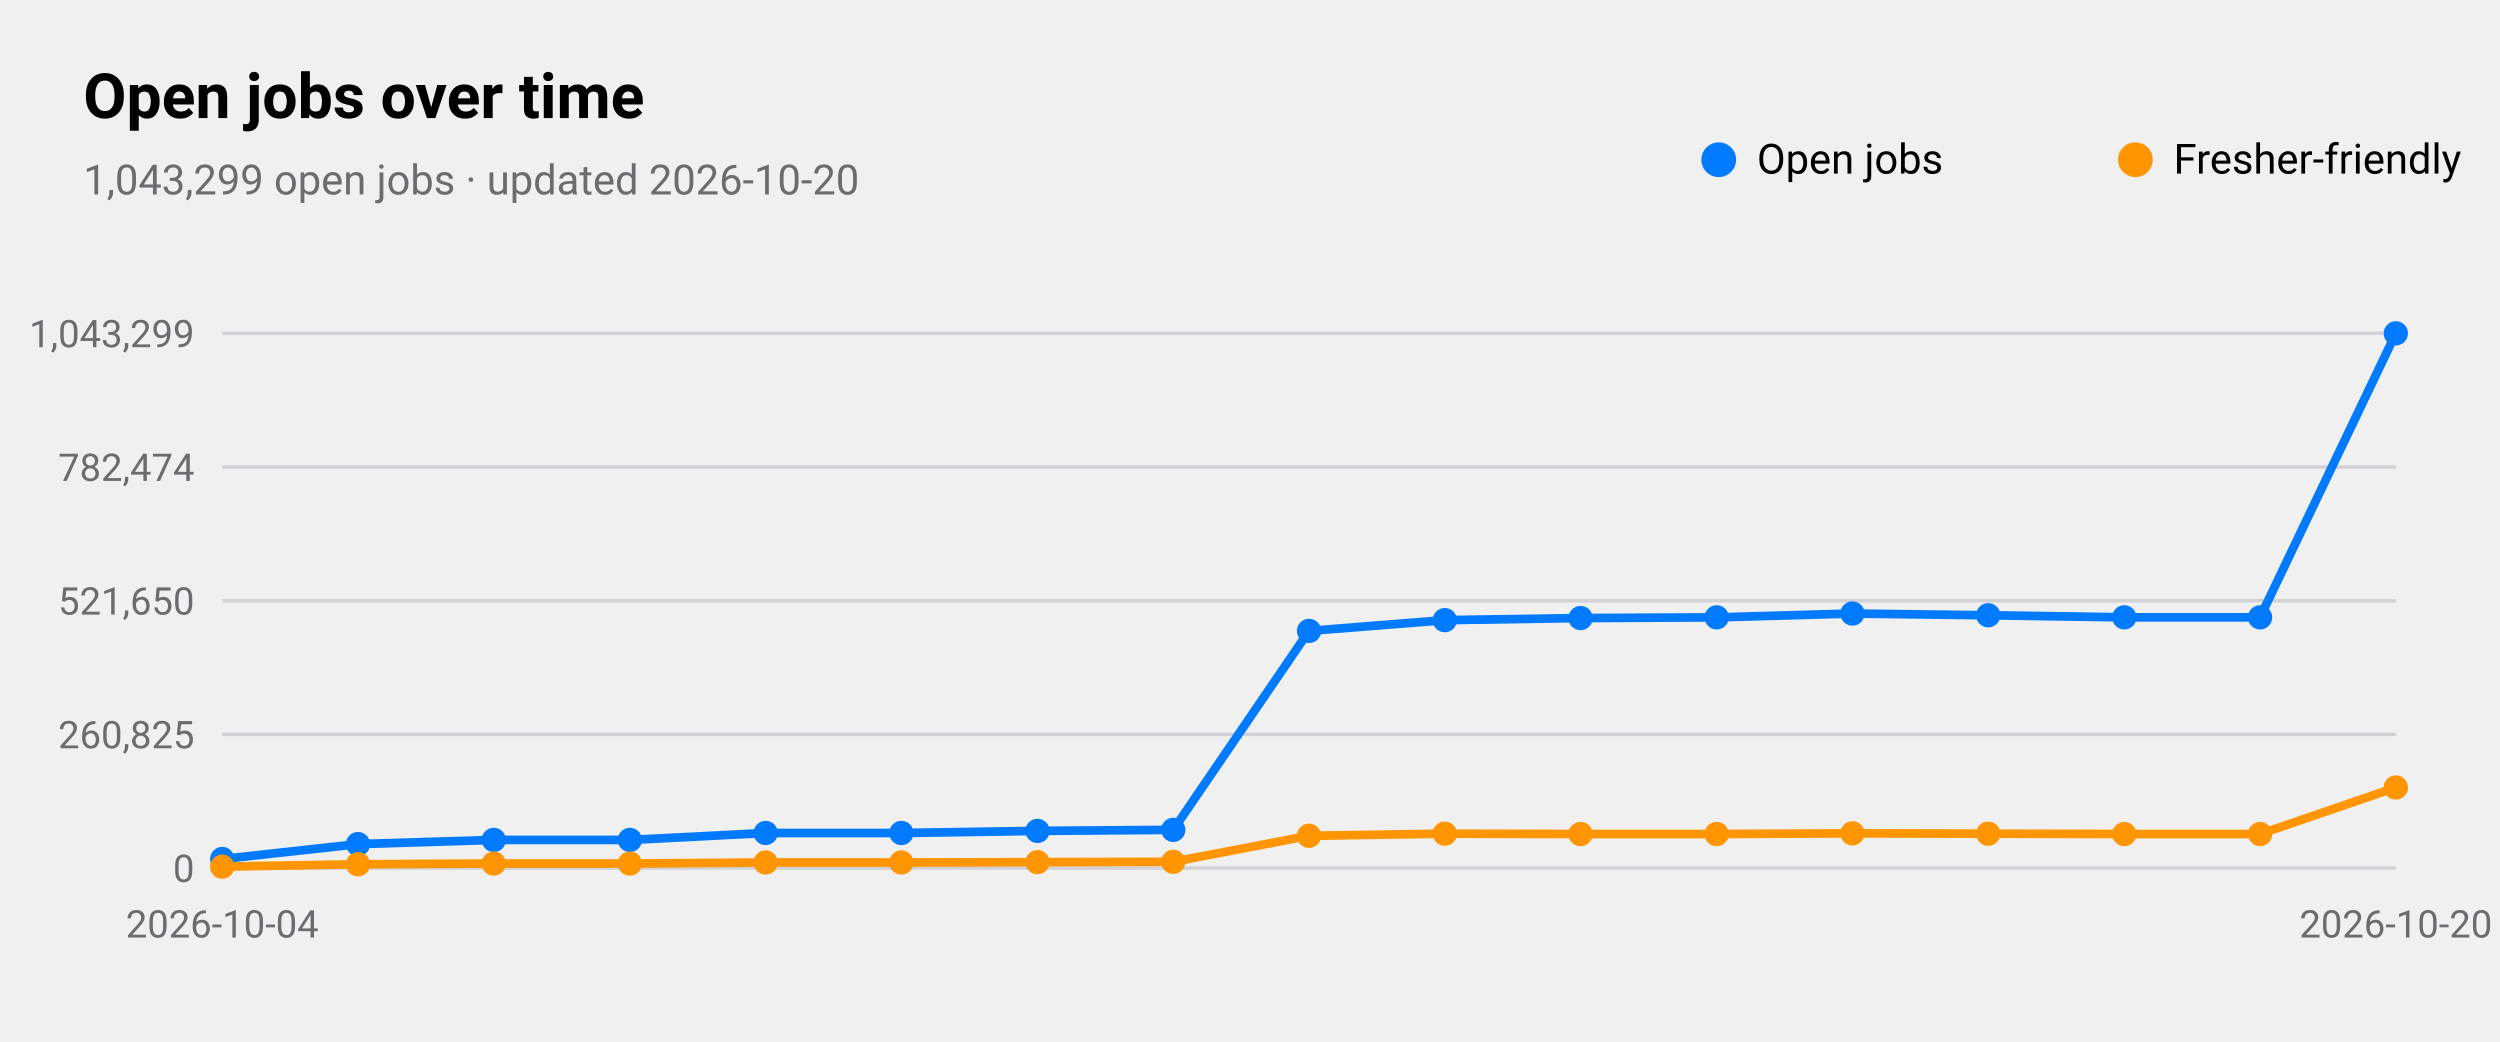
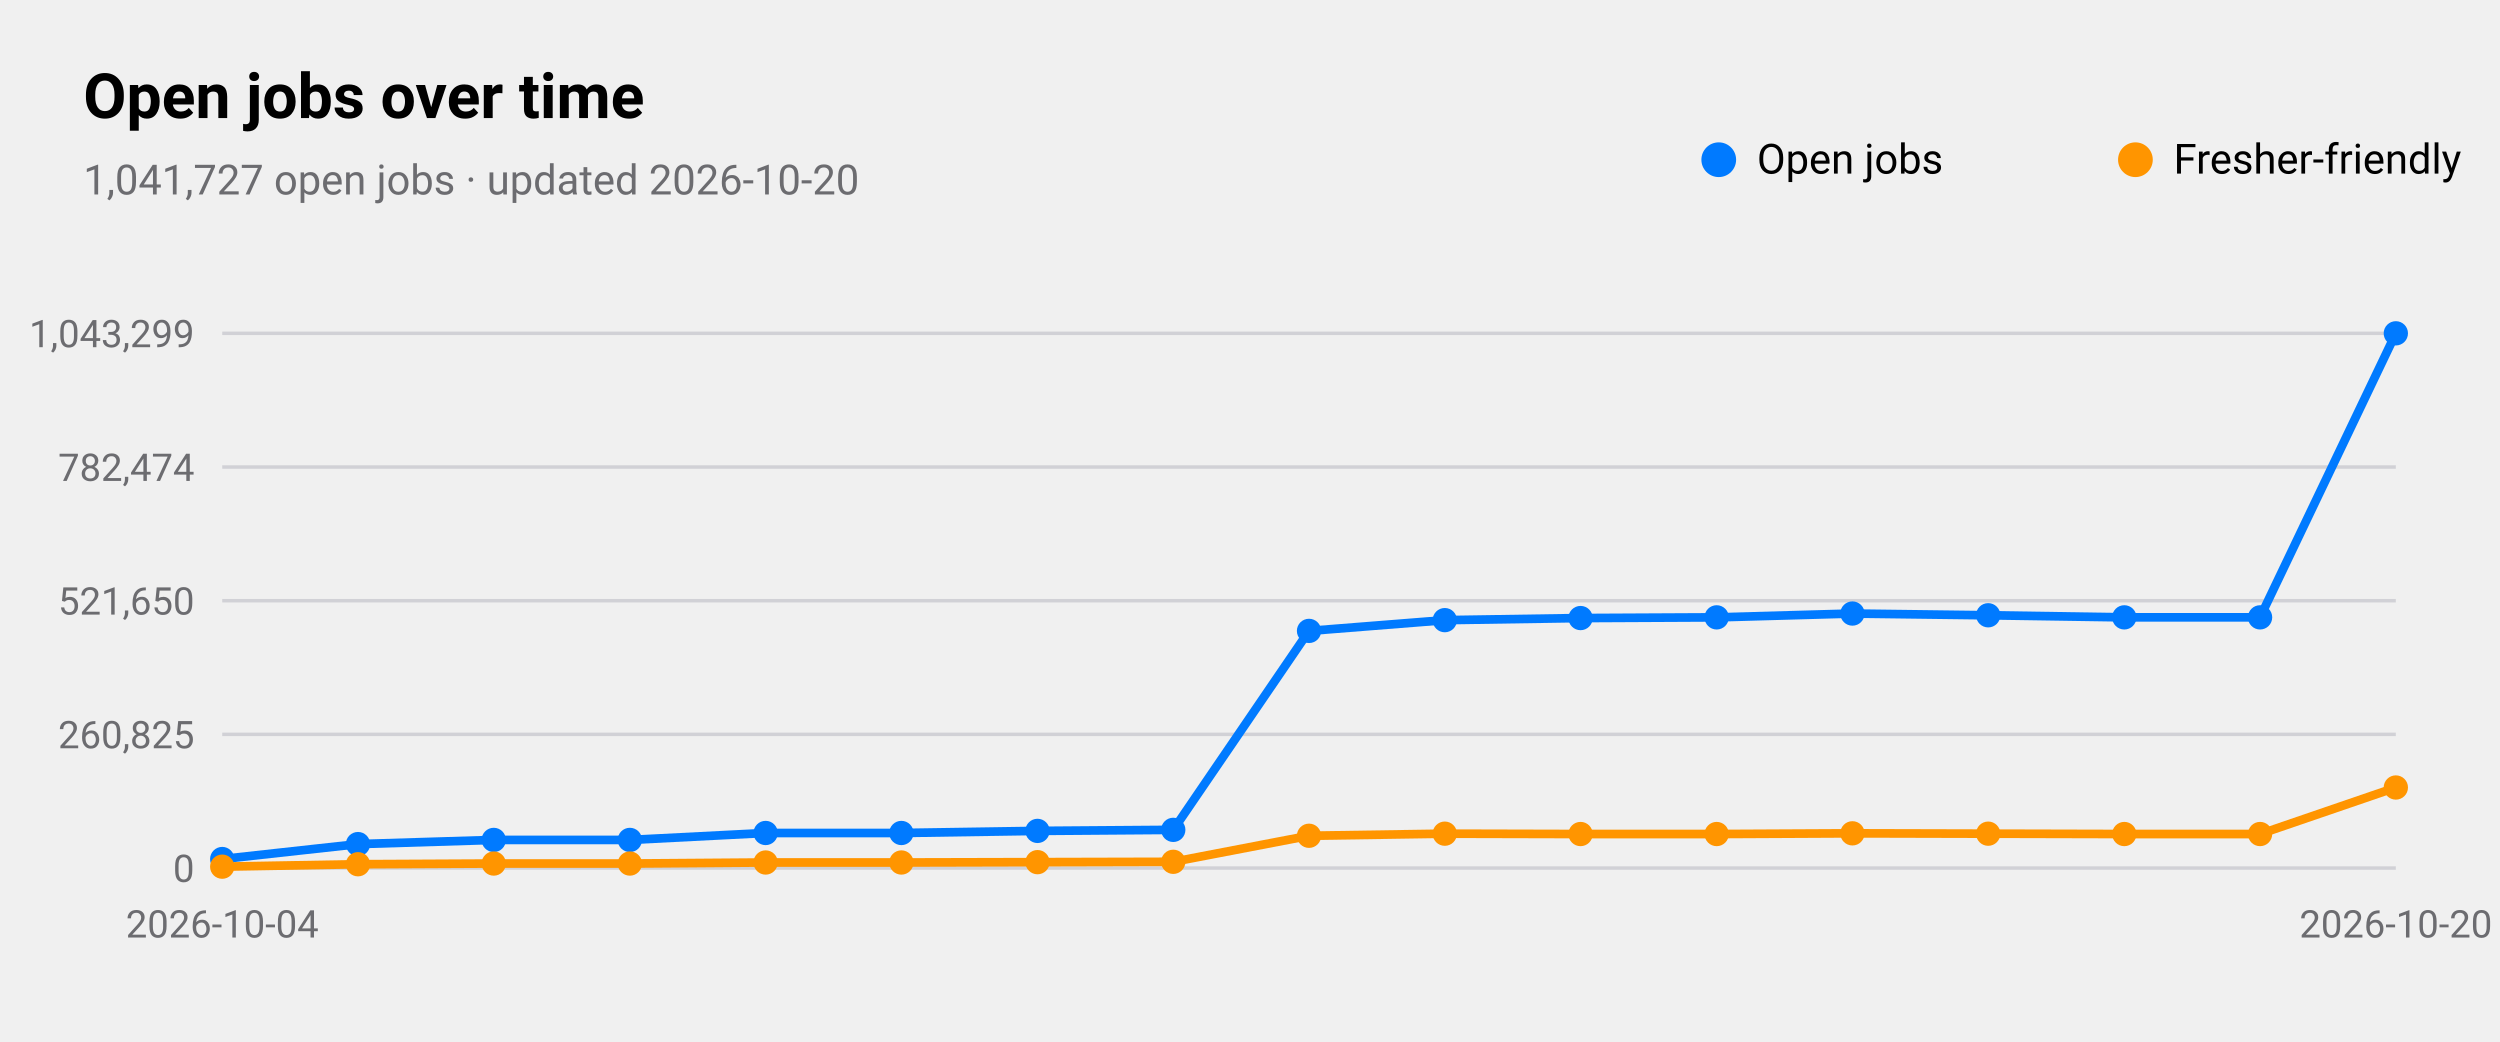
<svg xmlns="http://www.w3.org/2000/svg" viewBox="0 0 720 300" width="720" height="300" role="img" aria-label="Open jobs over time">
  <style>
text{font-family:-apple-system,BlinkMacSystemFont,"SF Pro Text","Helvetica Neue","Segoe UI",Roboto,sans-serif;fill:#000}
.sub,.val,.axis{fill:#6c6c70}.bar{fill:#007aff}.track{fill:#e5e5ea}.grid{stroke:#d1d1d6}
.l1{fill:none;stroke:#007aff;stroke-width:2.5}.d1{fill:#007aff}.l2{fill:none;stroke:#ff9500;stroke-width:2.5}.d2{fill:#ff9500}
.l3{fill:none;stroke:#34c759;stroke-width:2.5}.d3{fill:#34c759}.l4{fill:none;stroke:#af52de;stroke-width:2.5}.d4{fill:#af52de}
.l5{fill:none;stroke:#ff3b30;stroke-width:2.5}.d5{fill:#ff3b30}.l6{fill:none;stroke:#00b8d4;stroke-width:2.5}.d6{fill:#00b8d4}
@media(prefers-color-scheme:dark){text{fill:#fff}.sub,.val,.axis{fill:#98989d}.bar{fill:#0a84ff}.track{fill:#2c2c2e}.grid{stroke:#38383a}
.l1{stroke:#0a84ff}.d1{fill:#0a84ff}.l2{stroke:#ff9f0a}.d2{fill:#ff9f0a}
.l3{stroke:#30d158}.d3{fill:#30d158}.l4{stroke:#bf5af2}.d4{fill:#bf5af2}.l5{stroke:#ff453a}.d5{fill:#ff453a}.l6{stroke:#40cbe0}.d6{fill:#40cbe0}}
</style>
  <text x="24" y="34" font-size="18" font-weight="600">Open jobs over time</text>
-   <text class="sub" x="24" y="56" font-size="12">1,043,299 open jobs · updated 2026-10-20</text>
+   <text class="sub" x="24" y="56" font-size="12">1,041,727 open jobs · updated 2026-10-20</text>
  <line class="grid" x1="64" x2="690" y1="250.0" y2="250.0" />
  <text class="axis" x="56" y="254.0" font-size="11" text-anchor="end">0</text>
  <line class="grid" x1="64" x2="690" y1="211.5" y2="211.5" />
  <text class="axis" x="56" y="215.5" font-size="11" text-anchor="end">260,825</text>
  <line class="grid" x1="64" x2="690" y1="173.0" y2="173.0" />
  <text class="axis" x="56" y="177.0" font-size="11" text-anchor="end">521,650</text>
  <line class="grid" x1="64" x2="690" y1="134.5" y2="134.5" />
  <text class="axis" x="56" y="138.5" font-size="11" text-anchor="end">782,474</text>
  <line class="grid" x1="64" x2="690" y1="96.0" y2="96.0" />
  <text class="axis" x="56" y="100.0" font-size="11" text-anchor="end">1,043,299</text>
  <text class="axis" x="64.0" y="270" font-size="11" text-anchor="middle">2026-10-04</text>
  <text class="axis" x="690.0" y="270" font-size="11" text-anchor="middle">2026-10-20</text>
  <polyline class="l1" points="64.0,247.4 103.1,243.1 142.2,241.9 181.4,241.9 220.5,239.9 259.6,239.9 298.8,239.3 337.9,239.0 377.0,181.7 416.1,178.6 455.2,178.0 494.4,177.8 533.5,176.7 572.6,177.2 611.8,177.8 650.9,177.8 690.0,96.0" />
  <circle class="d1" cx="64.0" cy="247.4" r="3.5" />
  <circle class="d1" cx="103.1" cy="243.1" r="3.5" />
  <circle class="d1" cx="142.2" cy="241.9" r="3.5" />
  <circle class="d1" cx="181.4" cy="241.9" r="3.5" />
  <circle class="d1" cx="220.5" cy="239.9" r="3.5" />
  <circle class="d1" cx="259.6" cy="239.9" r="3.5" />
  <circle class="d1" cx="298.8" cy="239.3" r="3.5" />
  <circle class="d1" cx="337.9" cy="239.0" r="3.5" />
  <circle class="d1" cx="377.0" cy="181.7" r="3.5" />
  <circle class="d1" cx="416.1" cy="178.6" r="3.5" />
  <circle class="d1" cx="455.2" cy="178.0" r="3.5" />
  <circle class="d1" cx="494.4" cy="177.8" r="3.5" />
  <circle class="d1" cx="533.5" cy="176.7" r="3.5" />
  <circle class="d1" cx="572.6" cy="177.2" r="3.5" />
  <circle class="d1" cx="611.8" cy="177.8" r="3.5" />
  <circle class="d1" cx="650.9" cy="177.8" r="3.5" />
  <circle class="d1" cx="690.0" cy="96.0" r="3.5" />
  <circle class="d1" cx="495" cy="46" r="5" />
  <text x="506" y="50" font-size="12">Open jobs</text>
  <polyline class="l2" points="64.0,249.6 103.1,248.9 142.2,248.7 181.4,248.7 220.5,248.4 259.6,248.4 298.8,248.3 337.9,248.2 377.0,240.7 416.1,240.1 455.2,240.2 494.4,240.2 533.5,240.0 572.6,240.1 611.8,240.2 650.9,240.2 690.0,226.8" />
  <circle class="d2" cx="64.0" cy="249.6" r="3.5" />
  <circle class="d2" cx="103.1" cy="248.9" r="3.5" />
  <circle class="d2" cx="142.2" cy="248.7" r="3.5" />
  <circle class="d2" cx="181.4" cy="248.7" r="3.5" />
  <circle class="d2" cx="220.5" cy="248.4" r="3.5" />
  <circle class="d2" cx="259.6" cy="248.4" r="3.5" />
  <circle class="d2" cx="298.8" cy="248.3" r="3.5" />
  <circle class="d2" cx="337.9" cy="248.2" r="3.5" />
  <circle class="d2" cx="377.0" cy="240.7" r="3.5" />
  <circle class="d2" cx="416.1" cy="240.1" r="3.5" />
  <circle class="d2" cx="455.2" cy="240.2" r="3.5" />
  <circle class="d2" cx="494.4" cy="240.2" r="3.5" />
  <circle class="d2" cx="533.5" cy="240.0" r="3.5" />
  <circle class="d2" cx="572.6" cy="240.1" r="3.5" />
  <circle class="d2" cx="611.8" cy="240.2" r="3.5" />
  <circle class="d2" cx="650.9" cy="240.2" r="3.5" />
  <circle class="d2" cx="690.0" cy="226.8" r="3.5" />
  <circle class="d2" cx="615" cy="46" r="5" />
  <text x="626" y="50" font-size="12">Fresher-friendly</text>
</svg>
